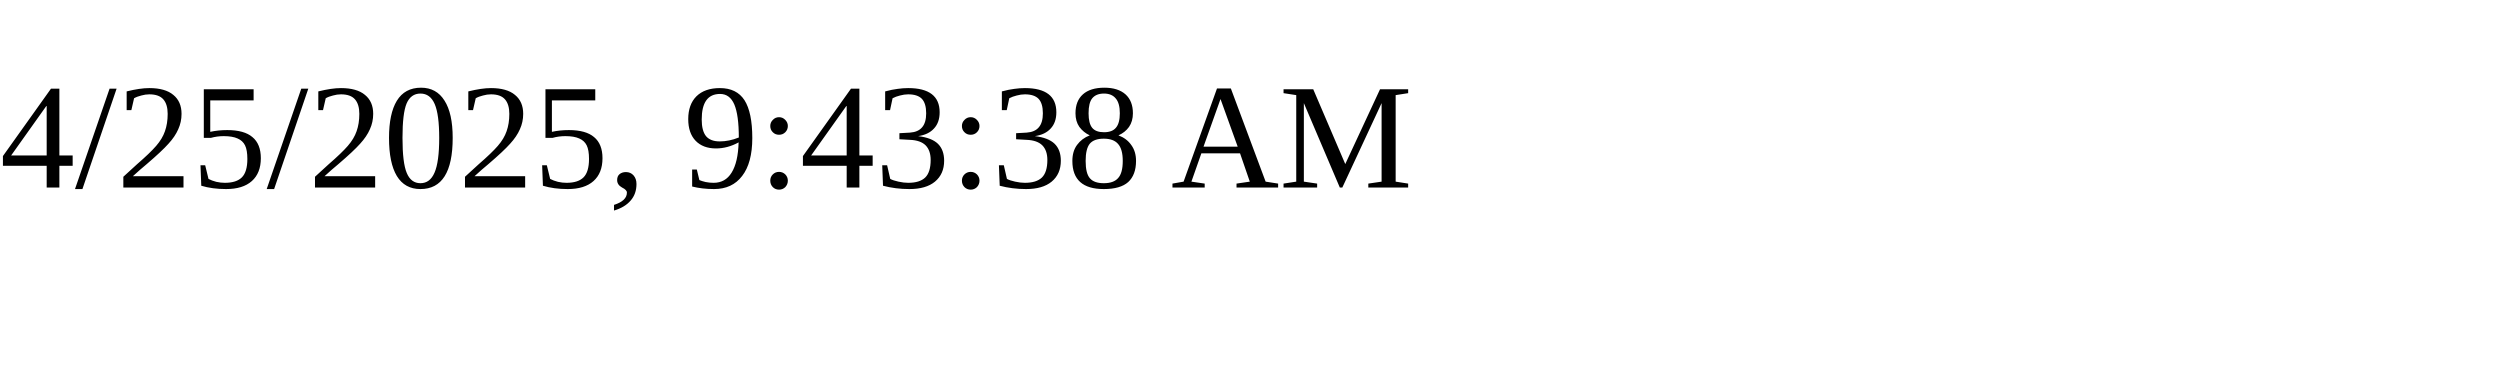
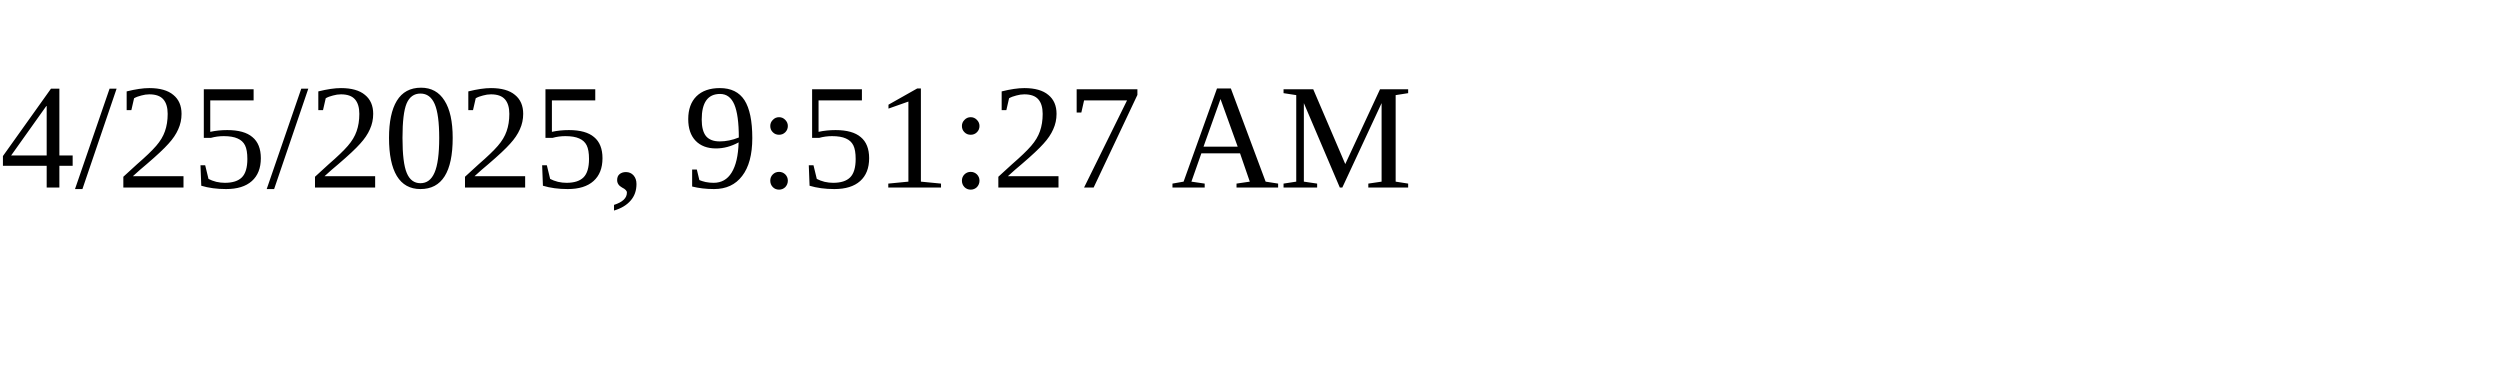
<svg xmlns="http://www.w3.org/2000/svg" height="30" width="200">
-   <text x="0" y="15">4/25/2025, 9:43:38 AM</text>
+   <text x="0" y="15">4/25/2025, 9:51:27 AM</text>
</svg>
